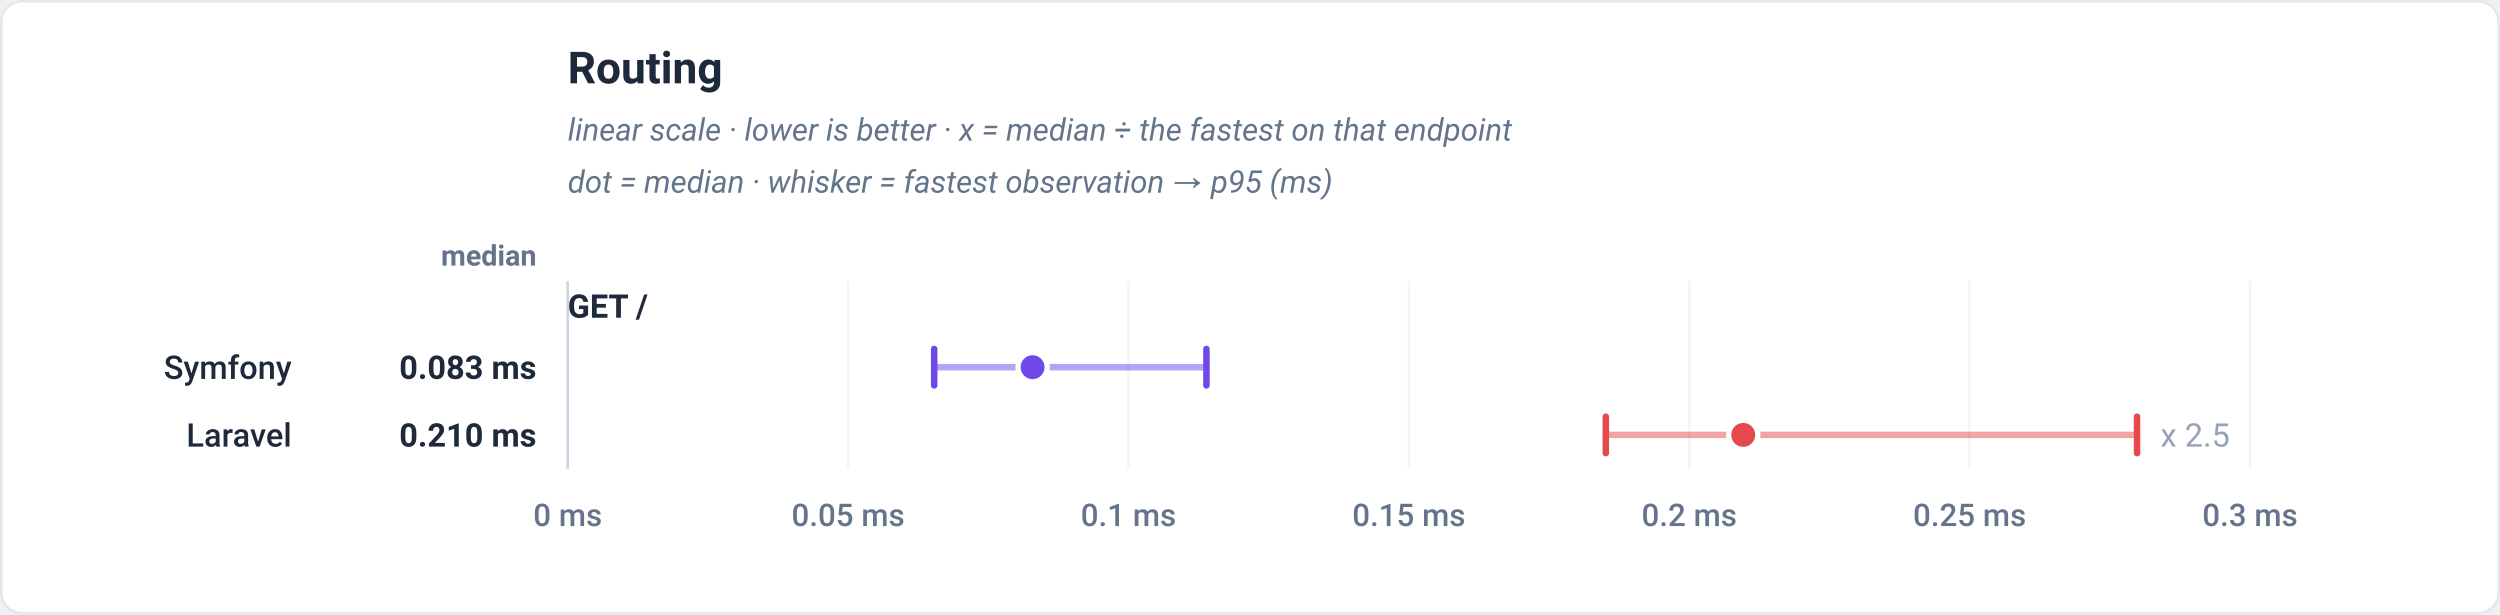
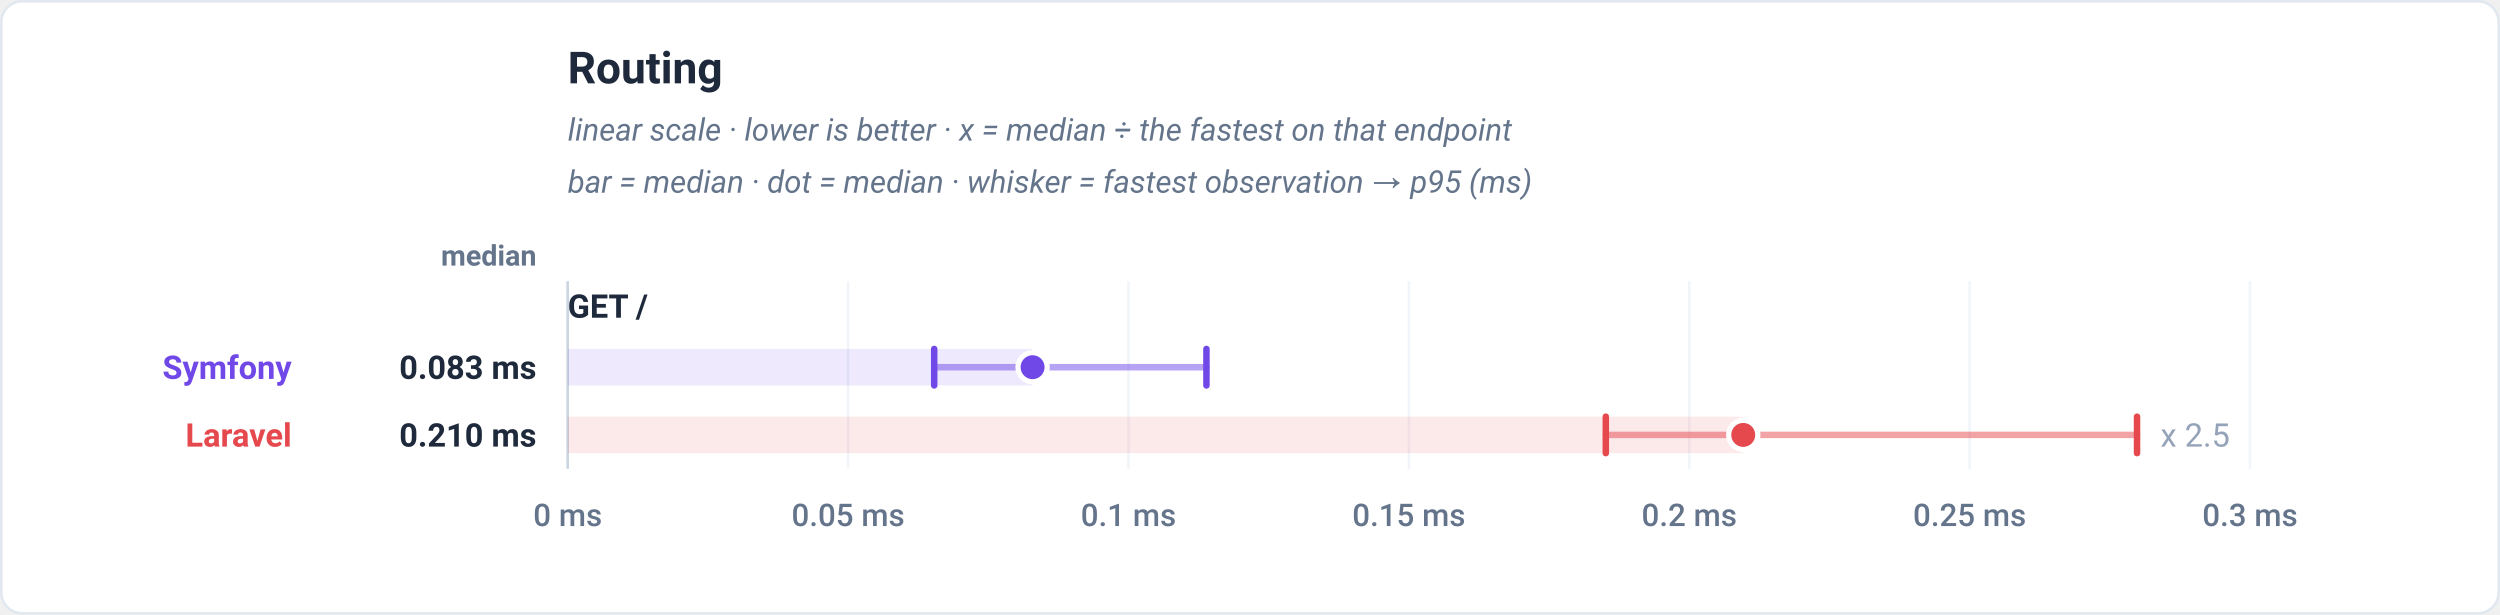
<svg xmlns="http://www.w3.org/2000/svg" viewBox="0 0 960 236" width="960" height="236" role="img" font-family="-apple-system,BlinkMacSystemFont,'Segoe UI',Roboto,Helvetica,Arial,sans-serif">
  <rect x="0.5" y="0.5" width="959" height="235" rx="8" fill="#ffffff" stroke="#e2e8f0" />
  <text x="218" y="32" font-family="-apple-system,BlinkMacSystemFont,'Segoe UI',Roboto,Helvetica,Arial,sans-serif" font-size="17" font-weight="700" fill="#1e293b" text-anchor="start">Routing</text>
  <text x="218" y="54" font-family="-apple-system,BlinkMacSystemFont,'Segoe UI',Roboto,Helvetica,Arial,sans-serif" font-size="12" font-weight="400" fill="#64748b" text-anchor="start" font-style="italic">linear scale · lower is better · x = median ÷ the fastest on that endpoint</text>
-   <text x="218" y="74" font-family="-apple-system,BlinkMacSystemFont,'Segoe UI',Roboto,Helvetica,Arial,sans-serif" font-size="12" font-weight="400" fill="#64748b" text-anchor="start" font-style="italic">dot = median · whisker = fastest observation → p95 (ms)</text>
+   <text x="218" y="74" font-family="-apple-system,BlinkMacSystemFont,'Segoe UI',Roboto,Helvetica,Arial,sans-serif" font-size="12" font-weight="400" fill="#64748b" text-anchor="start" font-style="italic">bar = median · dot = median · whisker = fastest observation → p95 (ms)</text>
  <text x="206" y="102" font-family="-apple-system,BlinkMacSystemFont,'Segoe UI',Roboto,Helvetica,Arial,sans-serif" font-size="11" font-weight="600" fill="#64748b" text-anchor="end">median</text>
  <line x1="218" y1="108" x2="218" y2="180" stroke="#f1f5f9" stroke-width="1" />
  <text x="218" y="202" font-family="-apple-system,BlinkMacSystemFont,'Segoe UI',Roboto,Helvetica,Arial,sans-serif" font-size="12" font-weight="500" fill="#64748b" text-anchor="middle">0 ms</text>
  <line x1="325.67" y1="108" x2="325.67" y2="180" stroke="#f1f5f9" stroke-width="1" />
  <text x="325.67" y="202" font-family="-apple-system,BlinkMacSystemFont,'Segoe UI',Roboto,Helvetica,Arial,sans-serif" font-size="12" font-weight="500" fill="#64748b" text-anchor="middle">0.05 ms</text>
  <line x1="433.33" y1="108" x2="433.33" y2="180" stroke="#f1f5f9" stroke-width="1" />
  <text x="433.33" y="202" font-family="-apple-system,BlinkMacSystemFont,'Segoe UI',Roboto,Helvetica,Arial,sans-serif" font-size="12" font-weight="500" fill="#64748b" text-anchor="middle">0.1 ms</text>
  <line x1="541" y1="108" x2="541" y2="180" stroke="#f1f5f9" stroke-width="1" />
  <text x="541" y="202" font-family="-apple-system,BlinkMacSystemFont,'Segoe UI',Roboto,Helvetica,Arial,sans-serif" font-size="12" font-weight="500" fill="#64748b" text-anchor="middle">0.15 ms</text>
  <line x1="648.67" y1="108" x2="648.67" y2="180" stroke="#f1f5f9" stroke-width="1" />
  <text x="648.67" y="202" font-family="-apple-system,BlinkMacSystemFont,'Segoe UI',Roboto,Helvetica,Arial,sans-serif" font-size="12" font-weight="500" fill="#64748b" text-anchor="middle">0.2 ms</text>
  <line x1="756.33" y1="108" x2="756.33" y2="180" stroke="#f1f5f9" stroke-width="1" />
  <text x="756.33" y="202" font-family="-apple-system,BlinkMacSystemFont,'Segoe UI',Roboto,Helvetica,Arial,sans-serif" font-size="12" font-weight="500" fill="#64748b" text-anchor="middle">0.25 ms</text>
  <line x1="864" y1="108" x2="864" y2="180" stroke="#f1f5f9" stroke-width="1" />
  <text x="864" y="202" font-family="-apple-system,BlinkMacSystemFont,'Segoe UI',Roboto,Helvetica,Arial,sans-serif" font-size="12" font-weight="500" fill="#64748b" text-anchor="middle">0.3 ms</text>
  <line x1="218" y1="108" x2="218" y2="180" stroke="#cbd5e1" stroke-width="1" />
  <text x="218" y="122" font-family="-apple-system,BlinkMacSystemFont,'Segoe UI',Roboto,Helvetica,Arial,sans-serif" font-size="12.5" font-weight="700" fill="#1e293b" text-anchor="start">GET /</text>
-   <line x1="358.73" y1="141" x2="463.27" y2="141" stroke="#7048e8" stroke-width="2.5" stroke-linecap="round" stroke-opacity="0.5" />
+   <rect x="218" y="134" width="178.51" height="14" fill="#7048e8" fill-opacity="0.12" />
+   <line x1="358.73" y1="141" x2="463.27" y2="141" stroke="#7048e8" stroke-width="2.5" stroke-linecap="round" opacity="0.5" />
  <line x1="358.73" y1="134" x2="358.73" y2="148" stroke="#7048e8" stroke-width="2.5" stroke-linecap="round" />
  <line x1="463.27" y1="134" x2="463.27" y2="148" stroke="#7048e8" stroke-width="2.5" stroke-linecap="round" />
  <circle cx="396.51" cy="141" r="5.6" fill="#7048e8" stroke="#ffffff" stroke-width="2" />
-   <text x="112" y="145.5" font-family="-apple-system,BlinkMacSystemFont,'Segoe UI',Roboto,Helvetica,Arial,sans-serif" font-size="12.5" font-weight="500" fill="#1e293b" text-anchor="end">Symfony</text>
+   <text x="112" y="145.5" font-family="-apple-system,BlinkMacSystemFont,'Segoe UI',Roboto,Helvetica,Arial,sans-serif" font-size="12.5" font-weight="700" fill="#7048e8" text-anchor="end">Symfony</text>
  <text x="206" y="145.5" font-family="-apple-system,BlinkMacSystemFont,'Segoe UI',Roboto,Helvetica,Arial,sans-serif" font-size="12.5" font-weight="700" fill="#1e293b" text-anchor="end">0.083 ms</text>
-   <line x1="616.63" y1="167" x2="820.62" y2="167" stroke="#e5484d" stroke-width="2.5" stroke-linecap="round" stroke-opacity="0.5" />
+   <rect x="218" y="160" width="451.4" height="14" fill="#e5484d" fill-opacity="0.12" />
+   <line x1="616.63" y1="167" x2="820.62" y2="167" stroke="#e5484d" stroke-width="2.5" stroke-linecap="round" opacity="0.5" />
  <line x1="616.63" y1="160" x2="616.63" y2="174" stroke="#e5484d" stroke-width="2.5" stroke-linecap="round" />
  <line x1="820.62" y1="160" x2="820.62" y2="174" stroke="#e5484d" stroke-width="2.5" stroke-linecap="round" />
  <circle cx="669.4" cy="167" r="5.6" fill="#e5484d" stroke="#ffffff" stroke-width="2" />
  <text x="829.62" y="171.5" font-family="-apple-system,BlinkMacSystemFont,'Segoe UI',Roboto,Helvetica,Arial,sans-serif" font-size="12.5" font-weight="400" fill="#94a3b8" text-anchor="start" stroke="#ffffff" stroke-width="3" paint-order="stroke" stroke-linejoin="round">x 2.5</text>
-   <text x="112" y="171.5" font-family="-apple-system,BlinkMacSystemFont,'Segoe UI',Roboto,Helvetica,Arial,sans-serif" font-size="12.5" font-weight="500" fill="#1e293b" text-anchor="end">Laravel</text>
+   <text x="112" y="171.5" font-family="-apple-system,BlinkMacSystemFont,'Segoe UI',Roboto,Helvetica,Arial,sans-serif" font-size="12.5" font-weight="700" fill="#e5484d" text-anchor="end">Laravel</text>
  <text x="206" y="171.5" font-family="-apple-system,BlinkMacSystemFont,'Segoe UI',Roboto,Helvetica,Arial,sans-serif" font-size="12.5" font-weight="700" fill="#1e293b" text-anchor="end">0.210 ms</text>
</svg>
